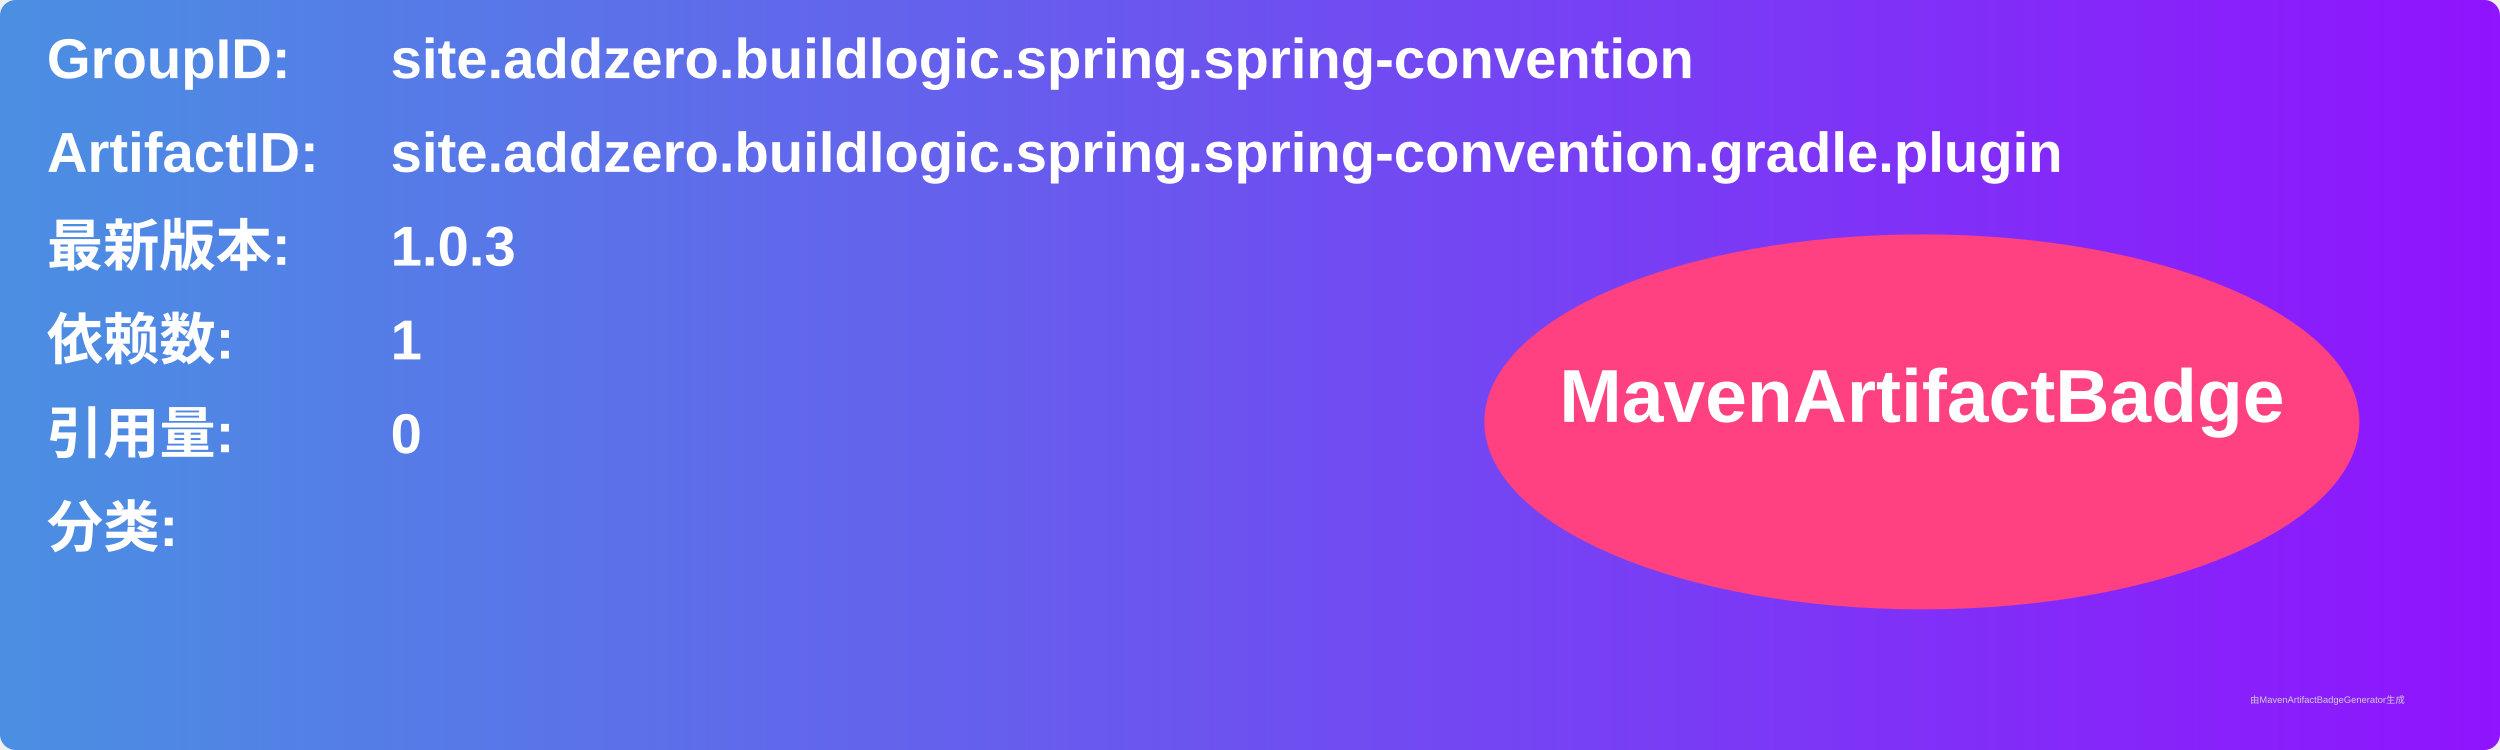
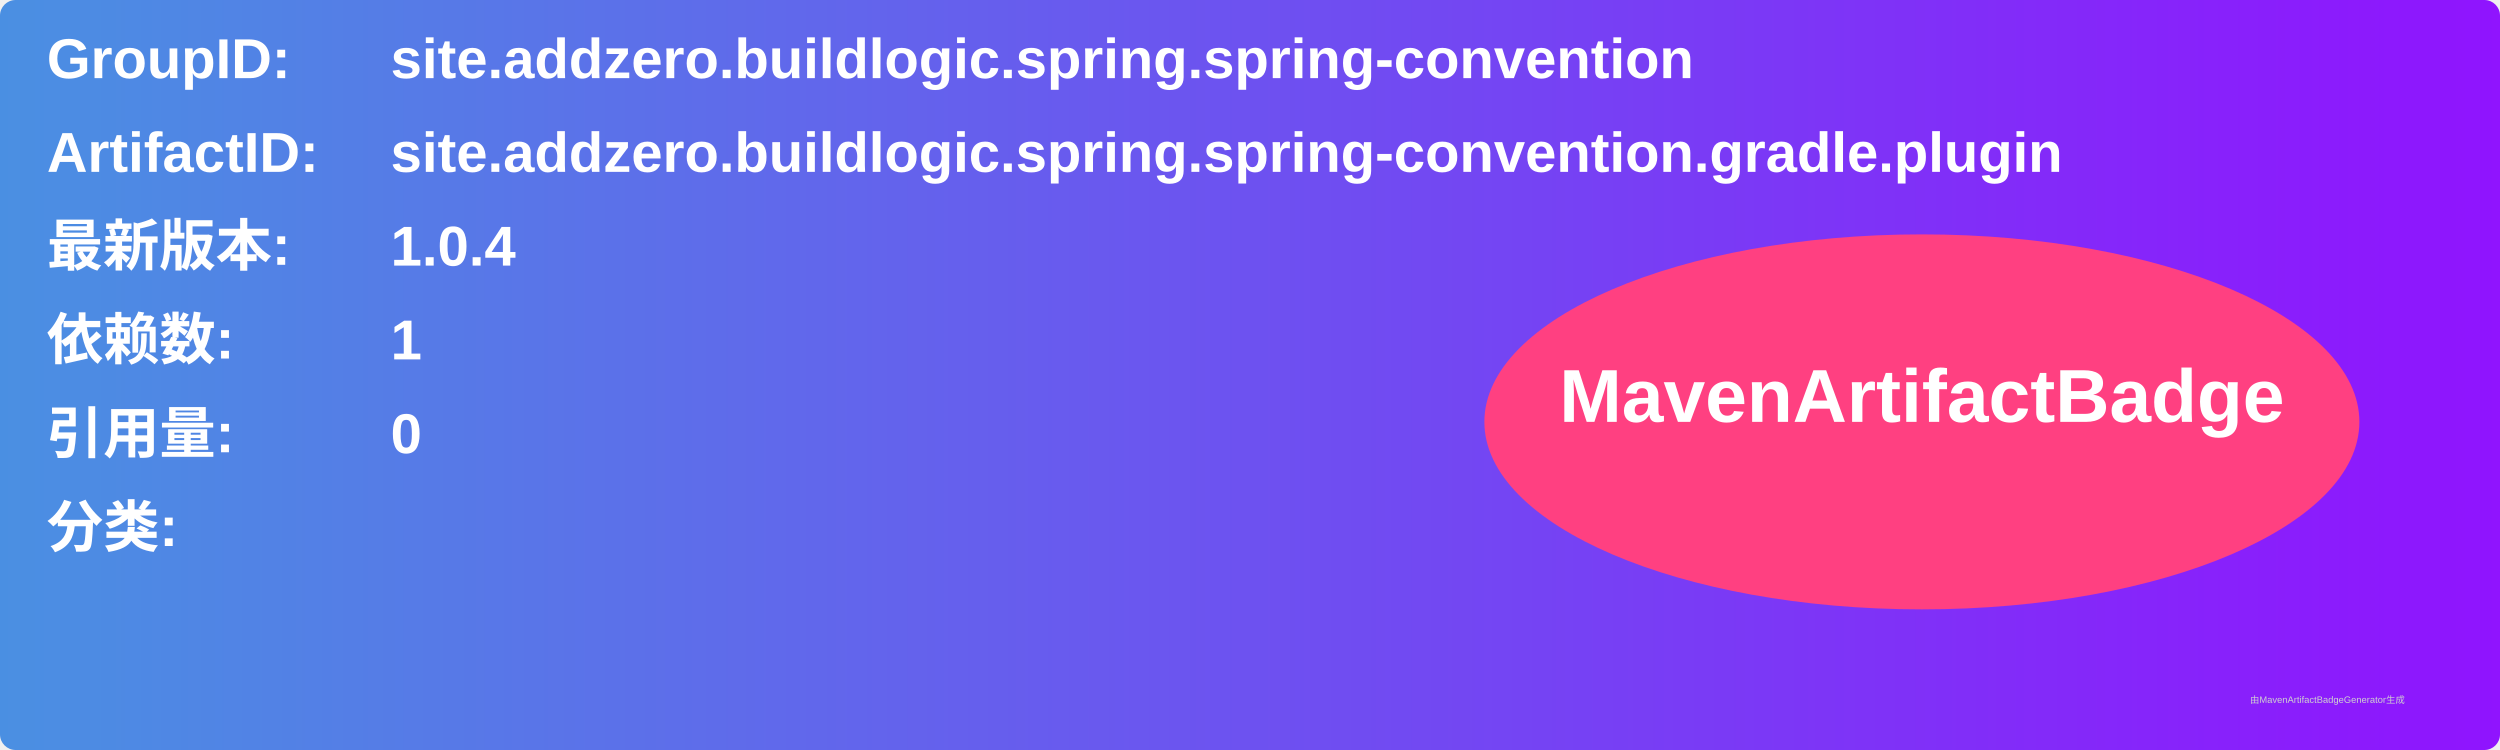
<svg xmlns="http://www.w3.org/2000/svg" width="800" height="240" viewBox="0 0 800 240">
  <linearGradient id="grad" x1="0%" y1="0%" x2="100%" y2="0%">
    <stop offset="0%" stop-color="#4a90e2" />
    <stop offset="100%" stop-color="#9013fe" />
  </linearGradient>
  <rect width="100%" height="100%" rx="5" ry="5" fill="url(#grad)" />
  <g transform="translate(15, 15)">
    <text x="0" y="10" font-family="Arial" font-size="18" fill="white" font-weight="bold" width="260">GroupID:</text>
    <text x="110" y="10" font-family="Arial" font-size="18" fill="white" font-weight="bold" width="460">site.addzero.buildlogic.spring.spring-convention</text>
    <text x="0" y="40" font-family="Arial" font-size="18" fill="white" font-weight="bold" width="260">ArtifactID:</text>
    <text x="110" y="40" font-family="Arial" font-size="18" fill="white" font-weight="bold" width="460">site.addzero.buildlogic.spring.spring-convention.gradle.plugin</text>
    <text x="0" y="70" font-family="Arial" font-size="18" fill="white" font-weight="bold">最新版本:</text>
    <text x="110" y="70" font-family="Arial" font-size="18" fill="white" font-weight="bold">
-       <tspan font-weight="bold">1.0.3</tspan>
+       <tspan font-weight="bold">1.0.4</tspan>
    </text>
    <text x="0" y="100" font-family="Arial" font-size="18" fill="white" font-weight="bold">依赖数: </text>
    <text x="110" y="100" font-family="Arial" font-size="18" fill="white">
      <tspan font-weight="bold">1</tspan>
    </text>
    <text x="0" y="130" font-family="Arial" font-size="18" fill="white" font-weight="bold">引用量: </text>
    <text x="110" y="130" font-family="Arial" font-size="18" fill="white">
      <tspan font-weight="bold">0</tspan>
    </text>
    <text x="0" y="160" font-family="Arial" font-size="18" fill="white" font-weight="bold">分类:</text>
    <text x="10" y="190" font-family="Arial" font-size="10" fill="white">
      <tspan font-weight="bold" />
    </text>
    <ellipse cx="600" cy="120" rx="140" ry="60" fill="#ff4081" />
    <text x="600" y="120" text-anchor="middle" font-family="Arial" font-size="24" fill="white" font-weight="bold">MavenArtifactBadge</text>
  </g>
  <text x="720" y="225" font-family="Arial" font-size="3" fill="#d0d0d0">由MavenArtifactBadgeGenerator生成</text>
</svg>
